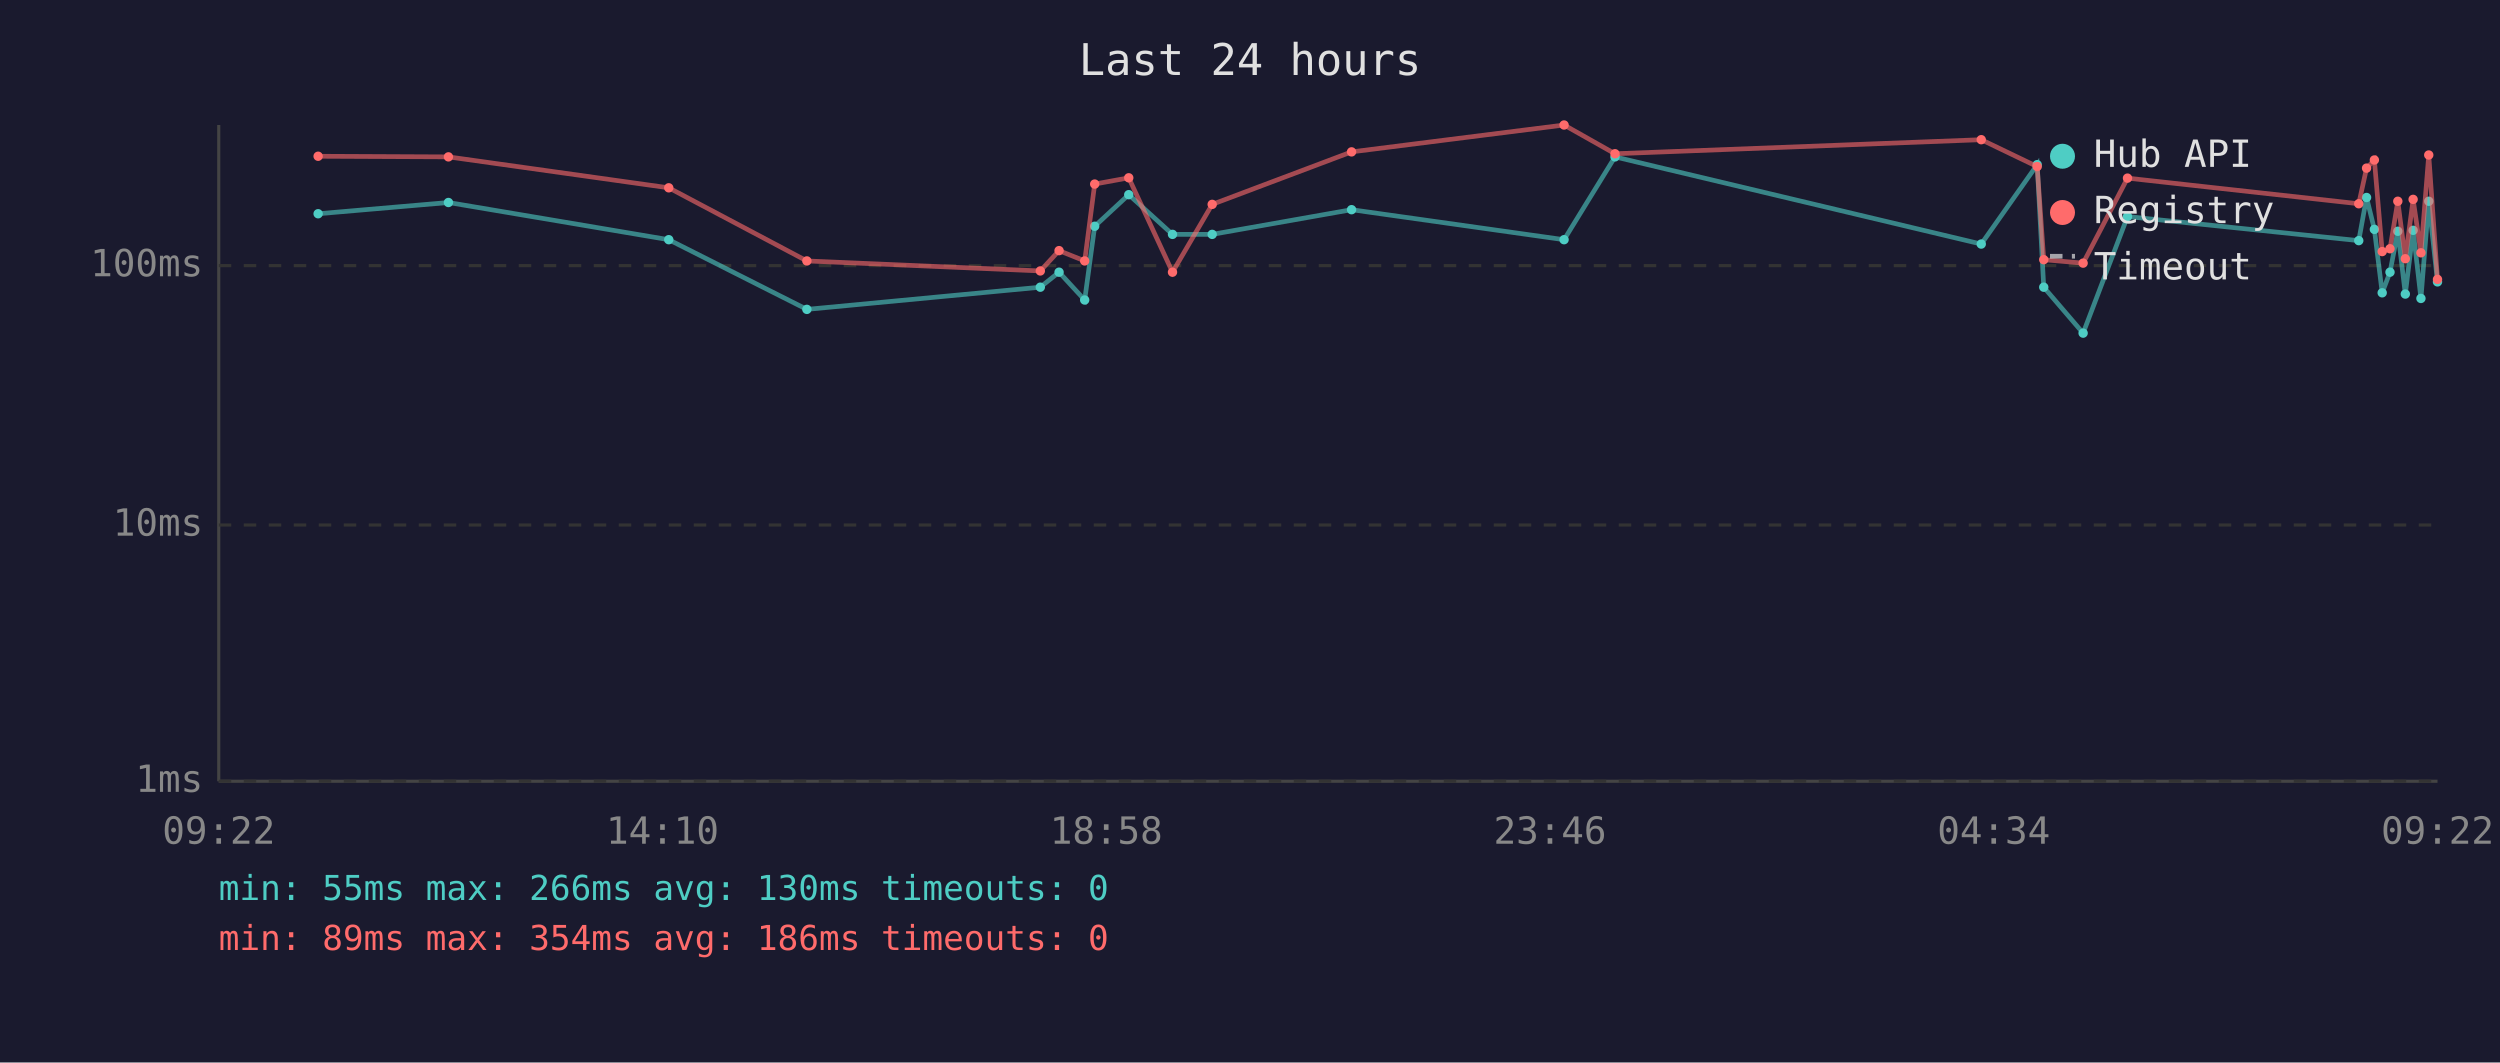
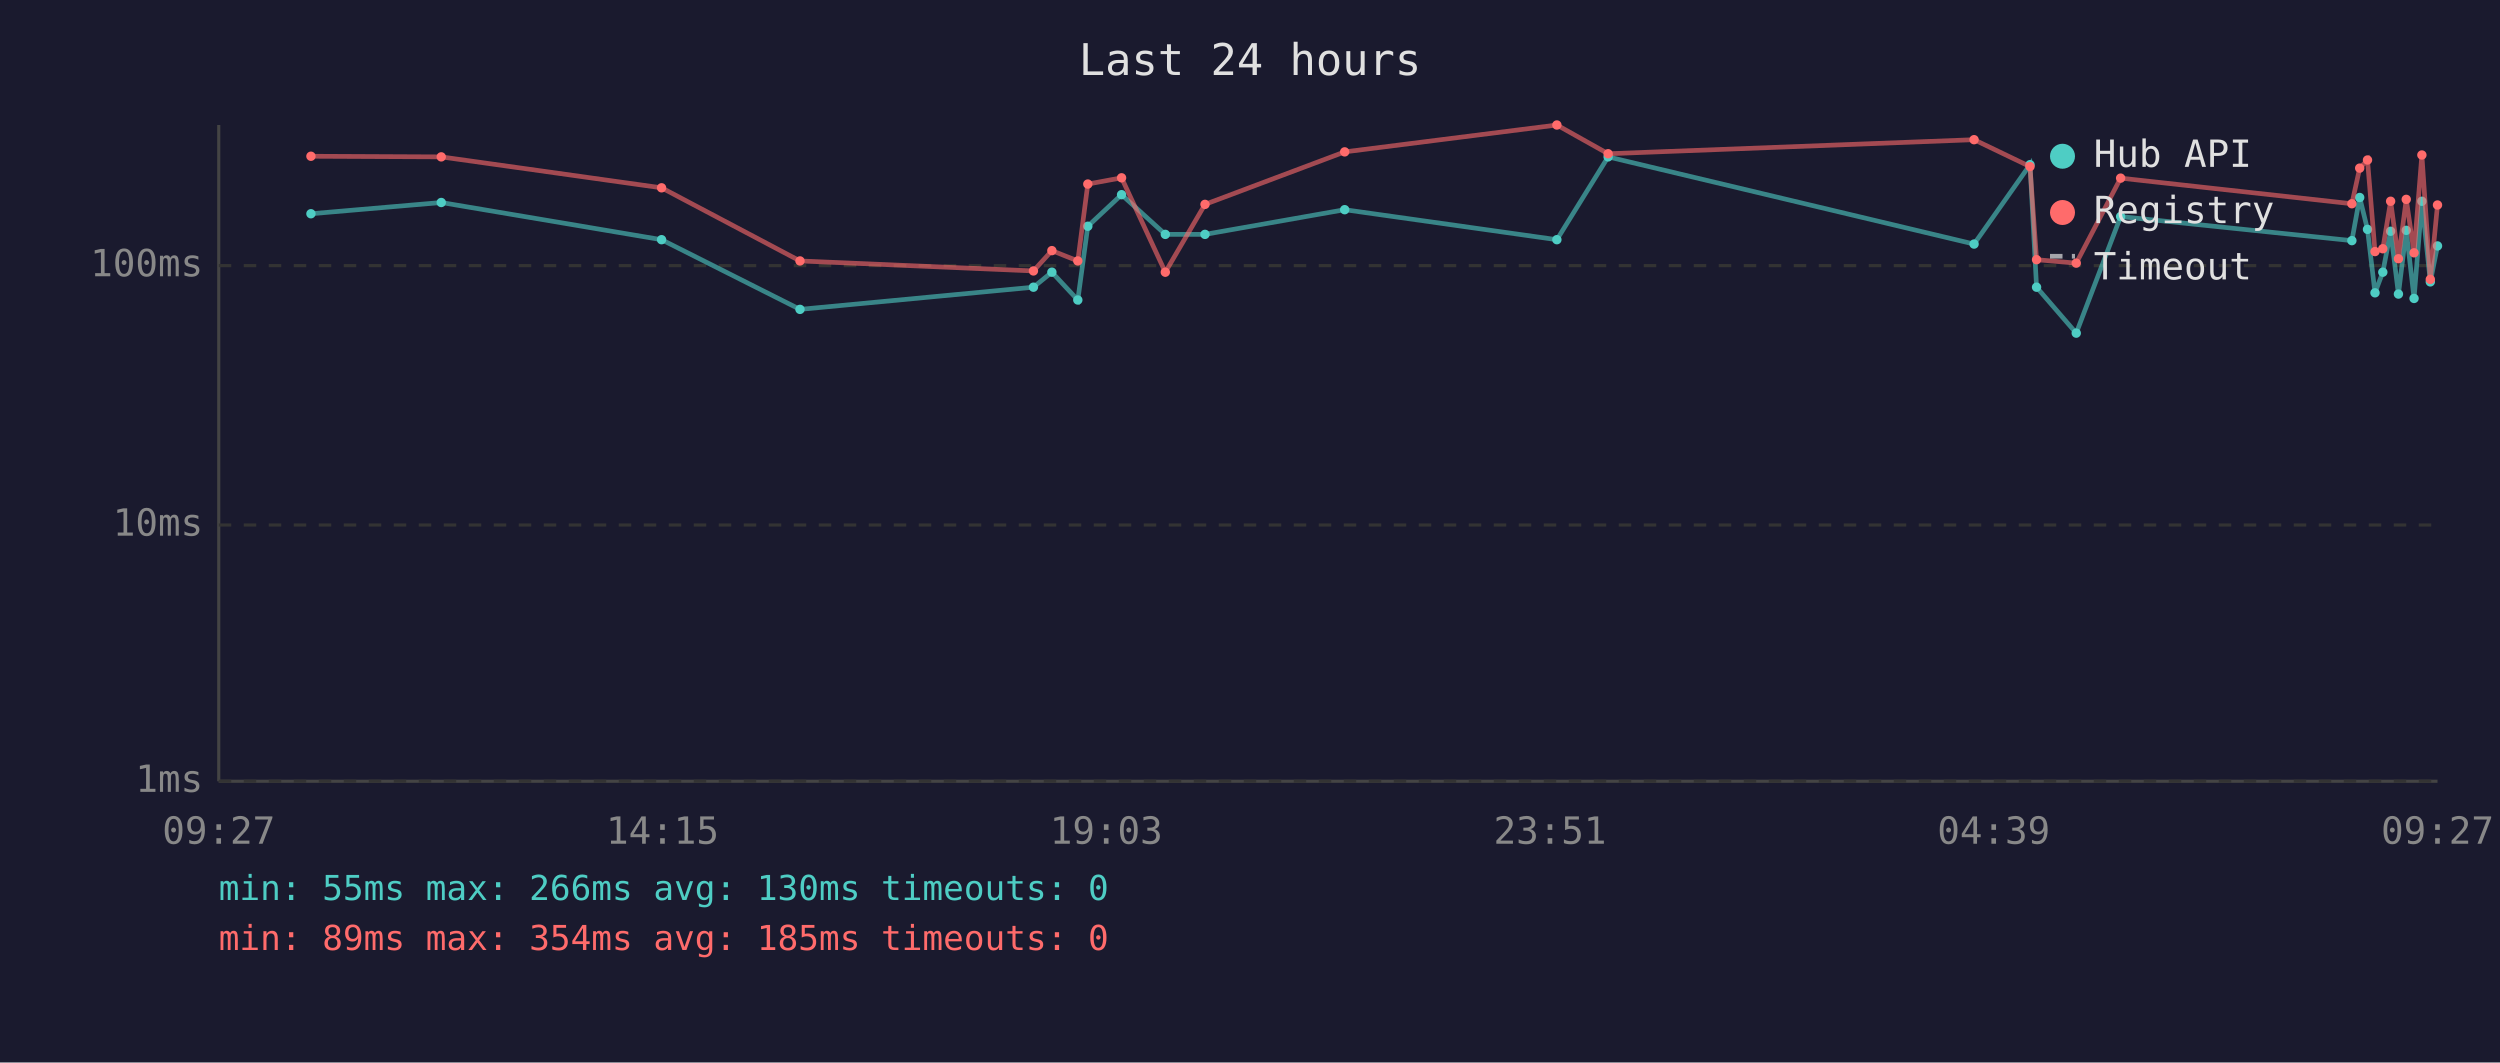
<svg xmlns="http://www.w3.org/2000/svg" viewBox="0 0 800 340" font-family="monospace" font-size="12">
  <rect width="800" height="340" fill="#1a1a2e" />
  <text x="400" y="24" fill="#e0e0e0" font-size="14" text-anchor="middle">Last 24 hours</text>
  <line x1="70" y1="40" x2="70" y2="250" stroke="#444" stroke-width="1" />
  <line x1="70" y1="250" x2="780" y2="250" stroke="#444" stroke-width="1" />
  <line x1="70" y1="250" x2="780" y2="250" stroke="#333" stroke-width="1" stroke-dasharray="4" />
  <text x="65" y="250" fill="#888" text-anchor="end" dominant-baseline="middle">1ms</text>
  <line x1="70" y1="168" x2="780" y2="168" stroke="#333" stroke-width="1" stroke-dasharray="4" />
  <text x="65" y="168" fill="#888" text-anchor="end" dominant-baseline="middle">10ms</text>
  <line x1="70" y1="85" x2="780" y2="85" stroke="#333" stroke-width="1" stroke-dasharray="4" />
  <text x="65" y="85" fill="#888" text-anchor="end" dominant-baseline="middle">100ms</text>
-   <text x="70" y="270" fill="#888" text-anchor="middle">09:22</text>
-   <text x="212" y="270" fill="#888" text-anchor="middle">14:10</text>
-   <text x="354" y="270" fill="#888" text-anchor="middle">18:58</text>
-   <text x="496" y="270" fill="#888" text-anchor="middle">23:46</text>
-   <text x="638" y="270" fill="#888" text-anchor="middle">04:34</text>
-   <text x="780" y="270" fill="#888" text-anchor="middle">09:22</text>
-   <polyline points="101.8,68.4 143.5,64.8 214.0,76.7 258.2,99.0 332.9,91.9 338.9,87.1 347.1,96.0 350.3,72.4 361.2,62.3 375.2,75.0 387.9,75.0 432.5,67.1 500.5,76.7 516.8,50.2 634.0,78.1 651.9,52.7 654.0,91.9 666.6,106.6 680.8,69.3 754.8,77.0 757.3,63.2 759.8,73.4 762.3,93.7 764.8,87.1 767.3,74.0 769.7,94.1 772.2,73.7 774.7,95.5 777.2,64.4 780.0,90.2" fill="none" stroke="#4ecdc4" stroke-width="1.5" opacity="0.6" />
-   <circle cx="101.8" cy="68.4" r="1.5" fill="#4ecdc4" />
-   <circle cx="143.5" cy="64.8" r="1.5" fill="#4ecdc4" />
-   <circle cx="214.0" cy="76.7" r="1.5" fill="#4ecdc4" />
-   <circle cx="258.2" cy="99.0" r="1.5" fill="#4ecdc4" />
-   <circle cx="332.9" cy="91.9" r="1.5" fill="#4ecdc4" />
-   <circle cx="338.9" cy="87.1" r="1.5" fill="#4ecdc4" />
-   <circle cx="347.1" cy="96.0" r="1.5" fill="#4ecdc4" />
-   <circle cx="350.3" cy="72.4" r="1.5" fill="#4ecdc4" />
-   <circle cx="361.2" cy="62.3" r="1.5" fill="#4ecdc4" />
-   <circle cx="375.2" cy="75.0" r="1.5" fill="#4ecdc4" />
-   <circle cx="387.9" cy="75.0" r="1.5" fill="#4ecdc4" />
-   <circle cx="432.5" cy="67.1" r="1.5" fill="#4ecdc4" />
-   <circle cx="500.5" cy="76.7" r="1.5" fill="#4ecdc4" />
-   <circle cx="516.8" cy="50.2" r="1.5" fill="#4ecdc4" />
-   <circle cx="634.0" cy="78.1" r="1.5" fill="#4ecdc4" />
-   <circle cx="651.9" cy="52.7" r="1.5" fill="#4ecdc4" />
-   <circle cx="654.0" cy="91.9" r="1.5" fill="#4ecdc4" />
-   <circle cx="666.6" cy="106.6" r="1.5" fill="#4ecdc4" />
-   <circle cx="680.8" cy="69.3" r="1.5" fill="#4ecdc4" />
-   <circle cx="754.8" cy="77.0" r="1.5" fill="#4ecdc4" />
-   <circle cx="757.3" cy="63.2" r="1.5" fill="#4ecdc4" />
-   <circle cx="759.8" cy="73.4" r="1.5" fill="#4ecdc4" />
-   <circle cx="762.3" cy="93.7" r="1.5" fill="#4ecdc4" />
-   <circle cx="764.8" cy="87.1" r="1.5" fill="#4ecdc4" />
-   <circle cx="767.3" cy="74.0" r="1.5" fill="#4ecdc4" />
-   <circle cx="769.7" cy="94.1" r="1.5" fill="#4ecdc4" />
-   <circle cx="772.2" cy="73.7" r="1.5" fill="#4ecdc4" />
-   <circle cx="774.7" cy="95.5" r="1.5" fill="#4ecdc4" />
-   <circle cx="777.2" cy="64.4" r="1.5" fill="#4ecdc4" />
-   <circle cx="780.0" cy="90.2" r="1.5" fill="#4ecdc4" />
-   <polyline points="101.8,50.0 143.5,50.2 214.0,60.1 258.2,83.5 332.9,86.7 338.9,80.2 347.1,83.5 350.3,58.9 361.2,56.9 375.2,87.1 387.9,65.4 432.5,48.6 500.5,40.0 516.8,49.2 634.0,44.7 651.9,53.3 654.0,83.1 666.6,84.2 680.8,57.0 754.8,65.2 757.3,53.8 759.8,51.2 762.3,80.5 764.8,79.6 767.3,64.4 769.7,82.8 772.2,63.8 774.7,80.9 777.2,49.6 780.0,89.4" fill="none" stroke="#ff6b6b" stroke-width="1.5" opacity="0.6" />
-   <circle cx="101.8" cy="50.0" r="1.5" fill="#ff6b6b" />
-   <circle cx="143.5" cy="50.2" r="1.5" fill="#ff6b6b" />
-   <circle cx="214.0" cy="60.1" r="1.5" fill="#ff6b6b" />
-   <circle cx="258.2" cy="83.5" r="1.5" fill="#ff6b6b" />
-   <circle cx="332.9" cy="86.7" r="1.5" fill="#ff6b6b" />
-   <circle cx="338.9" cy="80.2" r="1.5" fill="#ff6b6b" />
-   <circle cx="347.1" cy="83.5" r="1.5" fill="#ff6b6b" />
-   <circle cx="350.3" cy="58.9" r="1.5" fill="#ff6b6b" />
-   <circle cx="361.2" cy="56.9" r="1.5" fill="#ff6b6b" />
-   <circle cx="375.2" cy="87.1" r="1.5" fill="#ff6b6b" />
-   <circle cx="387.9" cy="65.4" r="1.5" fill="#ff6b6b" />
-   <circle cx="432.5" cy="48.6" r="1.5" fill="#ff6b6b" />
-   <circle cx="500.5" cy="40.0" r="1.5" fill="#ff6b6b" />
-   <circle cx="516.8" cy="49.2" r="1.5" fill="#ff6b6b" />
-   <circle cx="634.0" cy="44.7" r="1.5" fill="#ff6b6b" />
-   <circle cx="651.9" cy="53.3" r="1.5" fill="#ff6b6b" />
-   <circle cx="654.0" cy="83.1" r="1.5" fill="#ff6b6b" />
-   <circle cx="666.6" cy="84.2" r="1.5" fill="#ff6b6b" />
-   <circle cx="680.8" cy="57.0" r="1.5" fill="#ff6b6b" />
-   <circle cx="754.8" cy="65.2" r="1.5" fill="#ff6b6b" />
-   <circle cx="757.3" cy="53.8" r="1.5" fill="#ff6b6b" />
-   <circle cx="759.8" cy="51.2" r="1.5" fill="#ff6b6b" />
-   <circle cx="762.3" cy="80.5" r="1.5" fill="#ff6b6b" />
-   <circle cx="764.8" cy="79.6" r="1.5" fill="#ff6b6b" />
-   <circle cx="767.3" cy="64.4" r="1.5" fill="#ff6b6b" />
-   <circle cx="769.7" cy="82.8" r="1.5" fill="#ff6b6b" />
-   <circle cx="772.2" cy="63.8" r="1.5" fill="#ff6b6b" />
-   <circle cx="774.7" cy="80.9" r="1.5" fill="#ff6b6b" />
-   <circle cx="777.2" cy="49.6" r="1.5" fill="#ff6b6b" />
-   <circle cx="780.0" cy="89.4" r="1.5" fill="#ff6b6b" />
+   <text x="70" y="270" fill="#888" text-anchor="middle">09:27</text>
+   <text x="212" y="270" fill="#888" text-anchor="middle">14:15</text>
+   <text x="354" y="270" fill="#888" text-anchor="middle">19:03</text>
+   <text x="496" y="270" fill="#888" text-anchor="middle">23:51</text>
+   <text x="638" y="270" fill="#888" text-anchor="middle">04:39</text>
+   <text x="780" y="270" fill="#888" text-anchor="middle">09:27</text>
+   <polyline points="99.5,68.4 141.2,64.8 211.7,76.7 256.0,99.0 330.7,91.9 336.6,87.1 344.9,96.0 348.1,72.4 358.9,62.3 372.9,75.0 385.6,75.0 430.3,67.1 498.2,76.7 514.6,50.2 631.7,78.1 649.6,52.7 651.7,91.9 664.4,106.6 678.6,69.3 752.6,77.0 755.1,63.2 757.6,73.4 760.0,93.7 762.5,87.1 765.0,74.0 767.5,94.1 770.0,73.7 772.5,95.5 775.0,64.4 777.7,90.2 780.0,78.7" fill="none" stroke="#4ecdc4" stroke-width="1.5" opacity="0.6" />
+   <circle cx="99.5" cy="68.4" r="1.5" fill="#4ecdc4" />
+   <circle cx="141.2" cy="64.8" r="1.5" fill="#4ecdc4" />
+   <circle cx="211.7" cy="76.7" r="1.5" fill="#4ecdc4" />
+   <circle cx="256.0" cy="99.0" r="1.5" fill="#4ecdc4" />
+   <circle cx="330.7" cy="91.9" r="1.5" fill="#4ecdc4" />
+   <circle cx="336.6" cy="87.1" r="1.5" fill="#4ecdc4" />
+   <circle cx="344.9" cy="96.0" r="1.5" fill="#4ecdc4" />
+   <circle cx="348.1" cy="72.4" r="1.5" fill="#4ecdc4" />
+   <circle cx="358.9" cy="62.3" r="1.5" fill="#4ecdc4" />
+   <circle cx="372.9" cy="75.0" r="1.5" fill="#4ecdc4" />
+   <circle cx="385.6" cy="75.0" r="1.5" fill="#4ecdc4" />
+   <circle cx="430.3" cy="67.1" r="1.5" fill="#4ecdc4" />
+   <circle cx="498.2" cy="76.7" r="1.5" fill="#4ecdc4" />
+   <circle cx="514.6" cy="50.2" r="1.5" fill="#4ecdc4" />
+   <circle cx="631.7" cy="78.1" r="1.5" fill="#4ecdc4" />
+   <circle cx="649.6" cy="52.7" r="1.5" fill="#4ecdc4" />
+   <circle cx="651.7" cy="91.9" r="1.5" fill="#4ecdc4" />
+   <circle cx="664.4" cy="106.6" r="1.5" fill="#4ecdc4" />
+   <circle cx="678.6" cy="69.3" r="1.5" fill="#4ecdc4" />
+   <circle cx="752.6" cy="77.0" r="1.5" fill="#4ecdc4" />
+   <circle cx="755.1" cy="63.2" r="1.5" fill="#4ecdc4" />
+   <circle cx="757.6" cy="73.4" r="1.5" fill="#4ecdc4" />
+   <circle cx="760.0" cy="93.7" r="1.5" fill="#4ecdc4" />
+   <circle cx="762.5" cy="87.1" r="1.5" fill="#4ecdc4" />
+   <circle cx="765.0" cy="74.0" r="1.5" fill="#4ecdc4" />
+   <circle cx="767.5" cy="94.1" r="1.5" fill="#4ecdc4" />
+   <circle cx="770.0" cy="73.7" r="1.5" fill="#4ecdc4" />
+   <circle cx="772.5" cy="95.5" r="1.5" fill="#4ecdc4" />
+   <circle cx="775.0" cy="64.4" r="1.5" fill="#4ecdc4" />
+   <circle cx="777.7" cy="90.2" r="1.5" fill="#4ecdc4" />
+   <circle cx="780.0" cy="78.7" r="1.5" fill="#4ecdc4" />
+   <polyline points="99.5,50.0 141.2,50.2 211.7,60.1 256.0,83.5 330.7,86.7 336.6,80.2 344.9,83.5 348.1,58.9 358.9,56.9 372.9,87.1 385.6,65.4 430.3,48.6 498.2,40.0 514.6,49.2 631.7,44.7 649.6,53.3 651.7,83.1 664.4,84.2 678.6,57.0 752.6,65.2 755.1,53.8 757.6,51.2 760.0,80.5 762.5,79.6 765.0,64.4 767.5,82.8 770.0,63.8 772.5,80.9 775.0,49.6 777.7,89.4 780.0,65.6" fill="none" stroke="#ff6b6b" stroke-width="1.5" opacity="0.6" />
+   <circle cx="99.5" cy="50.0" r="1.5" fill="#ff6b6b" />
+   <circle cx="141.2" cy="50.2" r="1.5" fill="#ff6b6b" />
+   <circle cx="211.7" cy="60.1" r="1.5" fill="#ff6b6b" />
+   <circle cx="256.0" cy="83.5" r="1.5" fill="#ff6b6b" />
+   <circle cx="330.7" cy="86.7" r="1.5" fill="#ff6b6b" />
+   <circle cx="336.6" cy="80.2" r="1.5" fill="#ff6b6b" />
+   <circle cx="344.9" cy="83.5" r="1.5" fill="#ff6b6b" />
+   <circle cx="348.1" cy="58.9" r="1.5" fill="#ff6b6b" />
+   <circle cx="358.9" cy="56.9" r="1.5" fill="#ff6b6b" />
+   <circle cx="372.9" cy="87.1" r="1.5" fill="#ff6b6b" />
+   <circle cx="385.6" cy="65.4" r="1.5" fill="#ff6b6b" />
+   <circle cx="430.3" cy="48.6" r="1.5" fill="#ff6b6b" />
+   <circle cx="498.2" cy="40.0" r="1.5" fill="#ff6b6b" />
+   <circle cx="514.6" cy="49.2" r="1.5" fill="#ff6b6b" />
+   <circle cx="631.7" cy="44.7" r="1.5" fill="#ff6b6b" />
+   <circle cx="649.6" cy="53.3" r="1.5" fill="#ff6b6b" />
+   <circle cx="651.7" cy="83.1" r="1.5" fill="#ff6b6b" />
+   <circle cx="664.4" cy="84.2" r="1.5" fill="#ff6b6b" />
+   <circle cx="678.6" cy="57.0" r="1.5" fill="#ff6b6b" />
+   <circle cx="752.6" cy="65.2" r="1.5" fill="#ff6b6b" />
+   <circle cx="755.1" cy="53.8" r="1.5" fill="#ff6b6b" />
+   <circle cx="757.6" cy="51.2" r="1.5" fill="#ff6b6b" />
+   <circle cx="760.0" cy="80.5" r="1.5" fill="#ff6b6b" />
+   <circle cx="762.5" cy="79.6" r="1.5" fill="#ff6b6b" />
+   <circle cx="765.0" cy="64.4" r="1.5" fill="#ff6b6b" />
+   <circle cx="767.5" cy="82.8" r="1.5" fill="#ff6b6b" />
+   <circle cx="770.0" cy="63.8" r="1.5" fill="#ff6b6b" />
+   <circle cx="772.5" cy="80.9" r="1.5" fill="#ff6b6b" />
+   <circle cx="775.0" cy="49.6" r="1.5" fill="#ff6b6b" />
+   <circle cx="777.7" cy="89.4" r="1.5" fill="#ff6b6b" />
+   <circle cx="780.0" cy="65.6" r="1.5" fill="#ff6b6b" />
  <circle cx="660" cy="50" r="4" fill="#4ecdc4" />
  <text x="670" y="50" fill="#e0e0e0" dominant-baseline="middle">Hub API</text>
  <circle cx="660" cy="68" r="4" fill="#ff6b6b" />
  <text x="670" y="68" fill="#e0e0e0" dominant-baseline="middle">Registry</text>
  <line x1="656" y1="82" x2="664" y2="82" stroke="#e0e0e0" stroke-width="1.5" stroke-dasharray="4,3" opacity="0.7" />
  <text x="670" y="86" fill="#e0e0e0" dominant-baseline="middle">Timeout</text>
  <text x="70" y="288" fill="#4ecdc4" font-size="11">min: 55ms  max: 266ms  avg: 130ms  timeouts: 0</text>
-   <text x="70" y="304" fill="#ff6b6b" font-size="11">min: 89ms  max: 354ms  avg: 186ms  timeouts: 0</text>
+   <text x="70" y="304" fill="#ff6b6b" font-size="11">min: 89ms  max: 354ms  avg: 185ms  timeouts: 0</text>
</svg>
